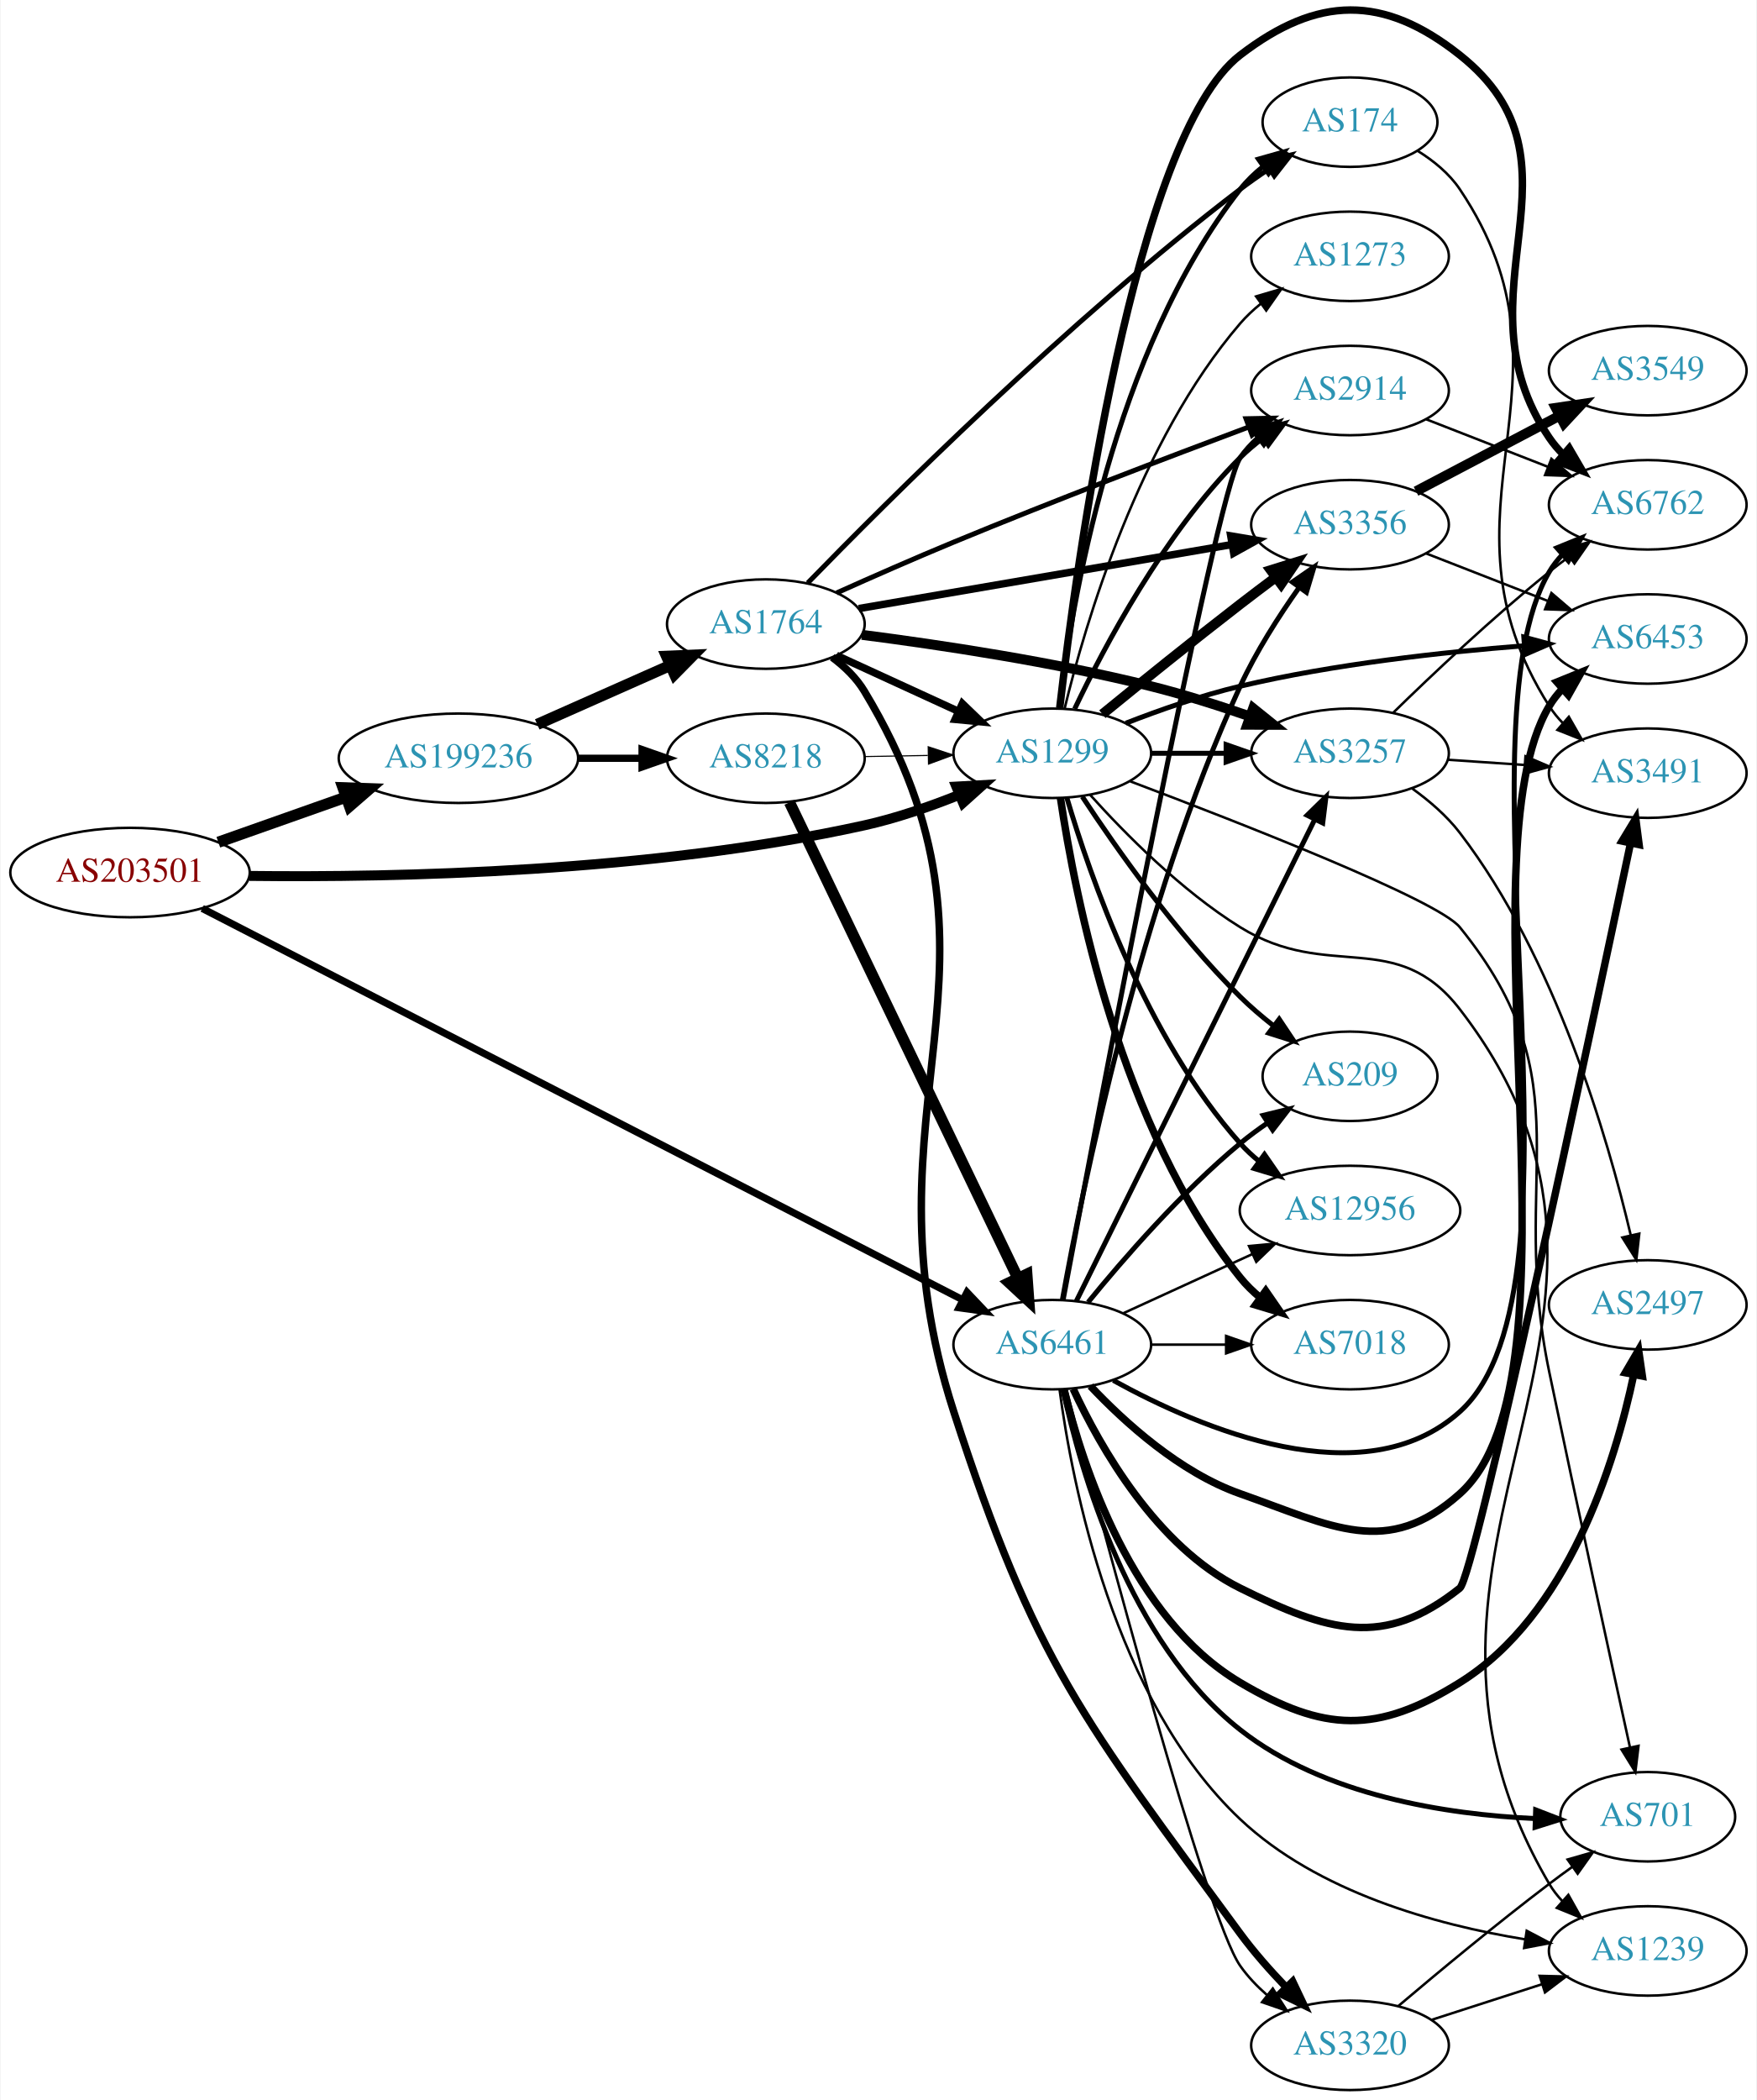
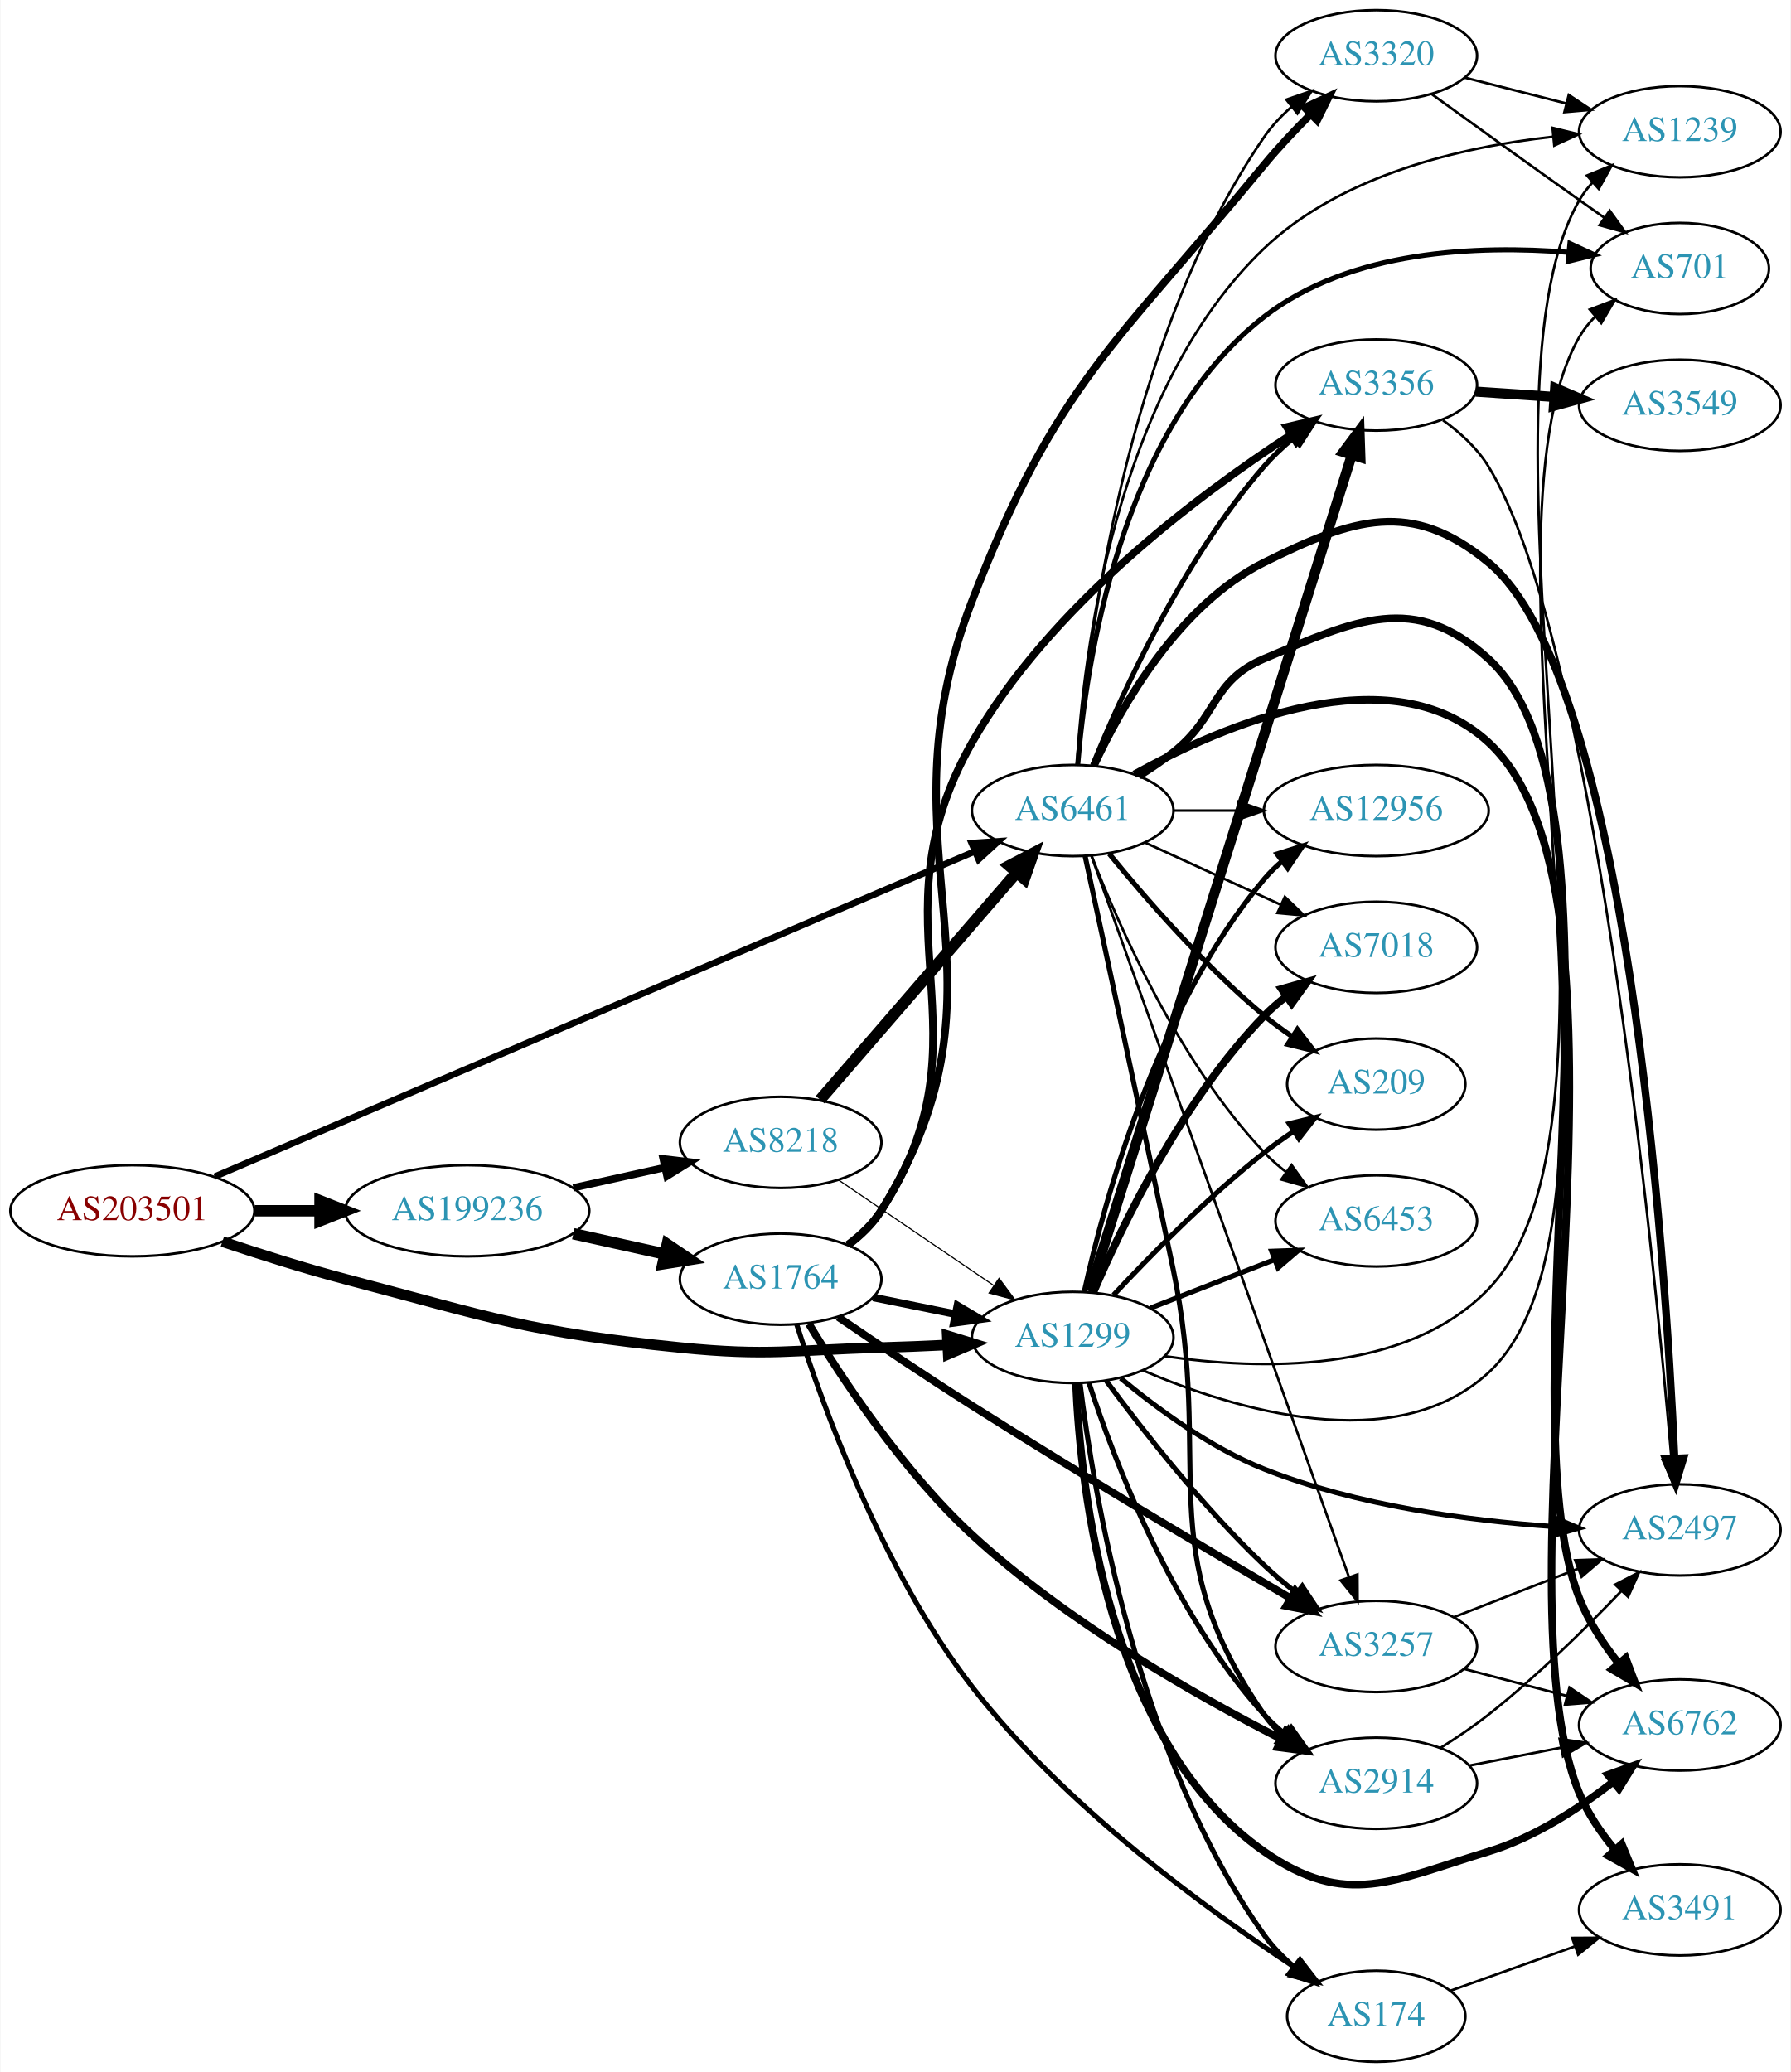
- <svg xmlns="http://www.w3.org/2000/svg" xmlns:xlink="http://www.w3.org/1999/xlink" width="707pt" height="845pt" viewBox="0.00 0.00 706.65 845.16">
-   <g id="graph0" class="graph" transform="scale(1 1) rotate(0) translate(4 841.165)">
-     <polygon fill="white" stroke="none" points="-4,4 -4,-841.165 702.654,-841.165 702.654,4 -4,4" />
+ <svg xmlns="http://www.w3.org/2000/svg" xmlns:xlink="http://www.w3.org/1999/xlink" width="707pt" height="818pt" viewBox="0.00 0.00 706.65 818.00">
+   <g id="graph0" class="graph" transform="scale(1 1) rotate(0) translate(4 814)">
+     <polygon fill="white" stroke="none" points="-4,4 -4,-814 702.654,-814 702.654,4 -4,4" />
    <g id="node1" class="node">
      <g id="a_node1">
        <a xlink:href="/asn/203501" xlink:title="AS203501 ~ Emarsys North America, Inc [AT]">
-           <ellipse fill="#ffffff" stroke="black" cx="48.096" cy="-490" rx="48.192" ry="18" />
-           <text text-anchor="middle" x="48.096" y="-486.3" font-family="Times,serif" font-size="14.00" fill="#880000">AS203501</text>
+           <ellipse fill="#ffffff" stroke="black" cx="48.096" cy="-336" rx="48.192" ry="18" />
+           <text text-anchor="middle" x="48.096" y="-332.3" font-family="Times,serif" font-size="14.00" fill="#880000">AS203501</text>
        </a>
      </g>
    </g>
    <g id="node2" class="node">
      <g id="a_node2">
        <a xlink:href="/asn/1299" xlink:title="AS1299 ~ Telia Carrier [EU]">
-           <ellipse fill="#ffffff" stroke="black" cx="419.322" cy="-538" rx="39.794" ry="18" />
-           <text text-anchor="middle" x="419.322" y="-534.3" font-family="Times,serif" font-size="14.00" fill="#2c94b3">AS1299</text>
+           <ellipse fill="#ffffff" stroke="black" cx="419.322" cy="-286" rx="39.794" ry="18" />
+           <text text-anchor="middle" x="419.322" y="-282.3" font-family="Times,serif" font-size="14.00" fill="#2c94b3">AS1299</text>
        </a>
      </g>
    </g>
    <g id="edge1" class="edge">
-       <path fill="none" stroke="black" stroke-width="4.018" d="M96.142,-488.645C154.814,-487.953 257.855,-490.036 343.676,-509 356.403,-511.812 369.819,-516.454 381.713,-521.208" />
-       <polygon fill="black" stroke="black" stroke-width="4.018" points="380.714,-524.6 391.298,-525.19 383.412,-518.107 380.714,-524.6" />
+       <path fill="none" stroke="black" stroke-width="4.179" d="M83.607,-323.822C98.446,-318.838 116.057,-313.254 132.191,-309 190.174,-293.711 204.722,-288.031 264.383,-282 299.446,-278.456 308.447,-281.057 343.676,-282 352.161,-282.227 361.183,-282.599 369.914,-283.028" />
+       <polygon fill="black" stroke="black" stroke-width="4.179" points="369.804,-286.683 379.98,-283.551 370.183,-279.38 369.804,-286.683" />
    </g>
    <g id="node3" class="node">
      <g id="a_node3">
        <a xlink:href="/asn/6461" xlink:title="AS6461 ~ Zayo Bandwidth [US]">
-           <ellipse fill="#ffffff" stroke="black" cx="419.322" cy="-300" rx="39.794" ry="18" />
-           <text text-anchor="middle" x="419.322" y="-296.3" font-family="Times,serif" font-size="14.00" fill="#2c94b3">AS6461</text>
+           <ellipse fill="#ffffff" stroke="black" cx="419.322" cy="-494" rx="39.794" ry="18" />
+           <text text-anchor="middle" x="419.322" y="-490.3" font-family="Times,serif" font-size="14.00" fill="#2c94b3">AS6461</text>
        </a>
      </g>
    </g>
    <g id="edge2" class="edge">
-       <path fill="none" stroke="black" stroke-width="2.893" d="M77.151,-475.563C143.507,-441.417 309.999,-355.742 383.041,-318.155" />
-       <polygon fill="black" stroke="black" stroke-width="2.893" points="385.007,-321.08 392.297,-313.392 381.804,-314.856 385.007,-321.08" />
+       <path fill="none" stroke="black" stroke-width="2.571" d="M80.576,-349.471C148.337,-378.468 307.767,-446.691 380.706,-477.903" />
+       <polygon fill="black" stroke="black" stroke-width="2.571" points="379.421,-481.16 389.991,-481.877 382.175,-474.725 379.421,-481.16" />
    </g>
    <g id="node4" class="node">
      <g id="a_node4">
        <a xlink:href="/asn/199236" xlink:title="AS199236 ~ Emarsys eMarketing Systems AG [AT]">
-           <ellipse fill="#ffffff" stroke="black" cx="180.287" cy="-536" rx="48.192" ry="18" />
-           <text text-anchor="middle" x="180.287" y="-532.3" font-family="Times,serif" font-size="14.00" fill="#2c94b3">AS199236</text>
+           <ellipse fill="#ffffff" stroke="black" cx="180.287" cy="-336" rx="48.192" ry="18" />
+           <text text-anchor="middle" x="180.287" y="-332.3" font-family="Times,serif" font-size="14.00" fill="#2c94b3">AS199236</text>
        </a>
      </g>
    </g>
    <g id="edge3" class="edge">
-       <path fill="none" stroke="black" stroke-width="4.5" d="M83.643,-502.206C99.386,-507.769 118.212,-514.421 134.982,-520.346" />
-       <polygon fill="black" stroke="black" stroke-width="4.5" points="133.838,-524.118 144.579,-523.737 136.462,-516.693 133.838,-524.118" />
+       <path fill="none" stroke="black" stroke-width="4.5" d="M96.466,-336C104.736,-336 113.42,-336 121.924,-336" />
+       <polygon fill="black" stroke="black" stroke-width="4.5" points="122.17,-339.938 132.17,-336 122.17,-332.063 122.17,-339.938" />
    </g>
    <g id="node5" class="node">
      <g id="a_node5">
-         <a xlink:href="/asn/6762" xlink:title="AS6762 ~ TELECOM ITALIA SPARKLE S.p.A. [IT]">
-           <ellipse fill="#ffffff" stroke="black" cx="659.007" cy="-638" rx="39.794" ry="18" />
-           <text text-anchor="middle" x="659.007" y="-634.3" font-family="Times,serif" font-size="14.00" fill="#2c94b3">AS6762</text>
+         <a xlink:href="/asn/6453" xlink:title="AS6453 ~ TATA COMMUNICATIONS (AMERICA) INC [US]">
+           <ellipse fill="#ffffff" stroke="black" cx="539.165" cy="-332" rx="39.794" ry="18" />
+           <text text-anchor="middle" x="539.165" y="-328.3" font-family="Times,serif" font-size="14.00" fill="#2c94b3">AS6453</text>
        </a>
      </g>
    </g>
    <g id="edge4" class="edge">
-       <path fill="none" stroke="black" stroke-width="3" d="M422.326,-556.347C428.977,-613.461 452.355,-786.229 494.969,-819 526.11,-842.949 552.582,-843.413 583.361,-819 638.43,-775.319 579.945,-723.198 619.361,-665 620.996,-662.586 622.925,-660.321 625.033,-658.21" />
-       <polygon fill="black" stroke="black" stroke-width="3" points="627.4,-660.791 632.73,-651.635 622.853,-655.469 627.4,-660.791" />
+       <path fill="none" stroke="black" stroke-width="2" d="M450.059,-297.608C464.853,-303.382 482.93,-310.439 498.852,-316.654" />
+       <polygon fill="black" stroke="black" stroke-width="2" points="497.85,-320.02 508.438,-320.396 500.395,-313.499 497.85,-320.02" />
    </g>
    <g id="node6" class="node">
      <g id="a_node6">
-         <a xlink:href="/asn/6453" xlink:title="AS6453 ~ TATA COMMUNICATIONS (AMERICA) INC [US]">
-           <ellipse fill="#ffffff" stroke="black" cx="659.007" cy="-584" rx="39.794" ry="18" />
-           <text text-anchor="middle" x="659.007" y="-580.3" font-family="Times,serif" font-size="14.00" fill="#2c94b3">AS6453</text>
+         <a xlink:href="/asn/3356" xlink:title="AS3356 ~ Level 3 Parent, LLC [US]">
+           <ellipse fill="#ffffff" stroke="black" cx="539.165" cy="-662" rx="39.794" ry="18" />
+           <text text-anchor="middle" x="539.165" y="-658.3" font-family="Times,serif" font-size="14.00" fill="#2c94b3">AS3356</text>
        </a>
      </g>
    </g>
    <g id="edge5" class="edge">
-       <path fill="none" stroke="black" stroke-width="2" d="M448.919,-550.102C462.624,-555.444 479.409,-561.332 494.969,-565 532.761,-573.91 576.51,-578.718 609.169,-581.266" />
-       <polygon fill="black" stroke="black" stroke-width="2" points="609.131,-584.773 619.361,-582.016 609.645,-577.792 609.131,-584.773" />
+       <path fill="none" stroke="black" stroke-width="4" d="M426.006,-304.135C445.024,-364.816 506.522,-561.038 529.446,-634.179" />
+       <polygon fill="black" stroke="black" stroke-width="4" points="526.208,-635.551 532.538,-644.047 532.887,-633.458 526.208,-635.551" />
    </g>
    <g id="node7" class="node">
      <g id="a_node7">
-         <a xlink:href="/asn/3356" xlink:title="AS3356 ~ Level 3 Parent, LLC [US]">
-           <ellipse fill="#ffffff" stroke="black" cx="539.165" cy="-630" rx="39.794" ry="18" />
-           <text text-anchor="middle" x="539.165" y="-626.3" font-family="Times,serif" font-size="14.00" fill="#2c94b3">AS3356</text>
+         <a xlink:href="/asn/2914" xlink:title="AS2914 ~ NTT America, Inc. [US]">
+           <ellipse fill="#ffffff" stroke="black" cx="539.165" cy="-110" rx="39.794" ry="18" />
+           <text text-anchor="middle" x="539.165" y="-106.3" font-family="Times,serif" font-size="14.00" fill="#2c94b3">AS2914</text>
        </a>
      </g>
    </g>
    <g id="edge6" class="edge">
-       <path fill="none" stroke="black" stroke-width="4" d="M439.489,-553.75C454.47,-565.977 475.883,-583.269 494.969,-598 499.494,-601.493 504.327,-605.146 509.061,-608.683" />
-       <polygon fill="black" stroke="black" stroke-width="4" points="507.271,-611.714 517.387,-614.864 511.444,-606.093 507.271,-611.714" />
+       <path fill="none" stroke="black" stroke-width="2" d="M425.732,-268.083C435.509,-238.075 458.555,-177.016 494.969,-137 497.499,-134.22 500.379,-131.619 503.424,-129.214" />
+       <polygon fill="black" stroke="black" stroke-width="2" points="505.606,-131.957 511.739,-123.318 501.557,-126.247 505.606,-131.957" />
    </g>
    <g id="node8" class="node">
      <g id="a_node8">
-         <a xlink:href="/asn/3257" xlink:title="AS3257 ~ GTT [DE]">
-           <ellipse fill="#ffffff" stroke="black" cx="539.165" cy="-538" rx="39.794" ry="18" />
-           <text text-anchor="middle" x="539.165" y="-534.3" font-family="Times,serif" font-size="14.00" fill="#2c94b3">AS3257</text>
+         <a xlink:href="/asn/174" xlink:title="AS174 ~ Cogent Communications [US]">
+           <ellipse fill="#ffffff" stroke="black" cx="539.165" cy="-18" rx="35.194" ry="18" />
+           <text text-anchor="middle" x="539.165" y="-14.3" font-family="Times,serif" font-size="14.00" fill="#2c94b3">AS174</text>
        </a>
      </g>
    </g>
    <g id="edge7" class="edge">
-       <path fill="none" stroke="black" stroke-width="2" d="M459.235,-538C468.788,-538 479.138,-538 489.101,-538" />
-       <polygon fill="black" stroke="black" stroke-width="2" points="489.293,-541.5 499.293,-538 489.293,-534.5 489.293,-541.5" />
+       <path fill="none" stroke="black" stroke-width="2" d="M422.231,-267.737C427.394,-225.699 444.798,-120.311 494.969,-50 498.221,-45.442 502.322,-41.262 506.695,-37.535" />
+       <polygon fill="black" stroke="black" stroke-width="2" points="508.958,-40.209 514.735,-31.328 504.68,-34.668 508.958,-40.209" />
    </g>
    <g id="node9" class="node">
      <g id="a_node9">
-         <a xlink:href="/asn/174" xlink:title="AS174 ~ Cogent Communications [US]">
-           <ellipse fill="#ffffff" stroke="black" cx="539.165" cy="-792" rx="35.194" ry="18" />
-           <text text-anchor="middle" x="539.165" y="-788.3" font-family="Times,serif" font-size="14.00" fill="#2c94b3">AS174</text>
+         <a xlink:href="/asn/1239" xlink:title="AS1239 ~ Sprint [US]">
+           <ellipse fill="#ffffff" stroke="black" cx="659.007" cy="-762" rx="39.794" ry="18" />
+           <text text-anchor="middle" x="659.007" y="-758.3" font-family="Times,serif" font-size="14.00" fill="#2c94b3">AS1239</text>
        </a>
      </g>
    </g>
    <g id="edge8" class="edge">
-       <path fill="none" stroke="black" stroke-width="2" d="M422.09,-556.152C426.927,-597.374 443.647,-699.541 494.969,-765 497.609,-768.367 500.793,-771.425 504.222,-774.172" />
-       <polygon fill="black" stroke="black" stroke-width="2" points="502.333,-777.122 512.526,-780.012 506.36,-771.396 502.333,-777.122" />
+       <path fill="none" stroke="black" d="M455.763,-278.588C493.087,-273.068 550.856,-271.421 583.361,-305 650.055,-373.897 571.528,-651.893 619.361,-735 620.816,-737.527 622.614,-739.874 624.632,-742.041" />
+       <polygon fill="black" stroke="black" points="622.357,-744.702 632.159,-748.722 627.003,-739.466 622.357,-744.702" />
    </g>
    <g id="node10" class="node">
      <g id="a_node10">
-         <a xlink:href="/asn/12956" xlink:title="AS12956 ~ TELXIUS [ES]">
-           <ellipse fill="#ffffff" stroke="black" cx="539.165" cy="-354" rx="44.393" ry="18" />
-           <text text-anchor="middle" x="539.165" y="-350.3" font-family="Times,serif" font-size="14.00" fill="#2c94b3">AS12956</text>
+         <a xlink:href="/asn/3257" xlink:title="AS3257 ~ GTT [DE]">
+           <ellipse fill="#ffffff" stroke="black" cx="539.165" cy="-164" rx="39.794" ry="18" />
+           <text text-anchor="middle" x="539.165" y="-160.3" font-family="Times,serif" font-size="14.00" fill="#2c94b3">AS3257</text>
        </a>
      </g>
    </g>
    <g id="edge9" class="edge">
-       <path fill="none" stroke="black" stroke-width="2" d="M425.186,-520.117C434.416,-488.864 457.015,-423.583 494.969,-381 497.275,-378.413 499.887,-375.985 502.658,-373.729" />
-       <polygon fill="black" stroke="black" stroke-width="2" points="504.735,-376.545 510.762,-367.832 500.617,-370.885 504.735,-376.545" />
+       <path fill="none" stroke="black" stroke-width="2" d="M432.692,-268.697C446.666,-249.758 470.644,-219.026 494.969,-196 498.851,-192.325 503.159,-188.692 507.507,-185.267" />
+       <polygon fill="black" stroke="black" stroke-width="2" points="509.955,-187.804 515.818,-178.98 505.731,-182.222 509.955,-187.804" />
    </g>
    <g id="node11" class="node">
      <g id="a_node11">
-         <a xlink:href="/asn/1239" xlink:title="AS1239 ~ Sprint [US]">
-           <ellipse fill="#ffffff" stroke="black" cx="659.007" cy="-56" rx="39.794" ry="18" />
-           <text text-anchor="middle" x="659.007" y="-52.3" font-family="Times,serif" font-size="14.00" fill="#2c94b3">AS1239</text>
+         <a xlink:href="/asn/6762" xlink:title="AS6762 ~ TELECOM ITALIA SPARKLE S.p.A. [IT]">
+           <ellipse fill="#ffffff" stroke="black" cx="659.007" cy="-133" rx="39.794" ry="18" />
+           <text text-anchor="middle" x="659.007" y="-129.3" font-family="Times,serif" font-size="14.00" fill="#2c94b3">AS6762</text>
        </a>
      </g>
    </g>
    <g id="edge10" class="edge">
-       <path fill="none" stroke="black" d="M434.545,-521.289C448.561,-505.701 471.267,-482.705 494.969,-468 530.602,-445.893 557.727,-468.186 583.361,-435 679.494,-310.544 539.664,-218.57 619.361,-83 620.839,-80.486 622.654,-78.15 624.683,-75.989" />
-       <polygon fill="black" stroke="black" points="627.054,-78.564 632.232,-69.321 622.42,-73.317 627.054,-78.564" />
+       <path fill="none" stroke="black" stroke-width="3" d="M420.607,-267.897C422.355,-226.701 433.071,-126.189 494.969,-83 527.187,-60.52 545.774,-71.575 583.361,-83 601.405,-88.485 619.055,-99.942 632.659,-110.506" />
+       <polygon fill="black" stroke="black" stroke-width="3" points="630.598,-113.34 640.574,-116.907 635,-107.897 630.598,-113.34" />
    </g>
    <g id="node12" class="node">
      <g id="a_node12">
        <a xlink:href="/asn/7018" xlink:title="AS7018 ~ AT&amp;T Services, Inc. [US]">
-           <ellipse fill="#ffffff" stroke="black" cx="539.165" cy="-300" rx="39.794" ry="18" />
-           <text text-anchor="middle" x="539.165" y="-296.3" font-family="Times,serif" font-size="14.00" fill="#2c94b3">AS7018</text>
+           <ellipse fill="#ffffff" stroke="black" cx="539.165" cy="-440" rx="39.794" ry="18" />
+           <text text-anchor="middle" x="539.165" y="-436.3" font-family="Times,serif" font-size="14.00" fill="#2c94b3">AS7018</text>
        </a>
      </g>
    </g>
    <g id="edge11" class="edge">
-       <path fill="none" stroke="black" stroke-width="3" d="M422.624,-519.953C428.408,-480.886 446.704,-387.164 494.969,-327 497.321,-324.068 500.082,-321.366 503.053,-318.897" />
-       <polygon fill="black" stroke="black" stroke-width="3" points="505.245,-321.631 511.265,-312.912 501.122,-315.973 505.245,-321.631" />
+       <path fill="none" stroke="black" stroke-width="3" d="M427.476,-303.772C438.737,-330.075 462.685,-379.824 494.969,-413 497.59,-415.694 500.532,-418.237 503.615,-420.606" />
+       <polygon fill="black" stroke="black" stroke-width="3" points="501.782,-423.595 511.984,-426.452 505.79,-417.856 501.782,-423.595" />
    </g>
    <g id="node13" class="node">
      <g id="a_node13">
-         <a xlink:href="/asn/2914" xlink:title="AS2914 ~ NTT America, Inc. [US]">
-           <ellipse fill="#ffffff" stroke="black" cx="539.165" cy="-684" rx="39.794" ry="18" />
-           <text text-anchor="middle" x="539.165" y="-680.3" font-family="Times,serif" font-size="14.00" fill="#2c94b3">AS2914</text>
+         <a xlink:href="/asn/209" xlink:title="AS209 ~ CenturyLink Communications, LLC [US]">
+           <ellipse fill="#ffffff" stroke="black" cx="539.165" cy="-386" rx="35.194" ry="18" />
+           <text text-anchor="middle" x="539.165" y="-382.3" font-family="Times,serif" font-size="14.00" fill="#2c94b3">AS209</text>
        </a>
      </g>
    </g>
    <g id="edge12" class="edge">
-       <path fill="none" stroke="black" stroke-width="2" d="M428.333,-555.868C440.16,-580.778 464.248,-626.329 494.969,-657 497.775,-659.802 500.924,-662.451 504.209,-664.914" />
-       <polygon fill="black" stroke="black" stroke-width="2" points="502.314,-667.859 512.538,-670.637 506.278,-662.089 502.314,-667.859" />
+       <path fill="none" stroke="black" stroke-width="2" d="M435.42,-302.712C449.885,-318.235 472.742,-341.519 494.969,-359 498.586,-361.845 502.517,-364.648 506.485,-367.31" />
+       <polygon fill="black" stroke="black" stroke-width="2" points="504.821,-370.401 515.123,-372.872 508.61,-364.515 504.821,-370.401" />
    </g>
    <g id="node14" class="node">
      <g id="a_node14">
-         <a xlink:href="/asn/209" xlink:title="AS209 ~ CenturyLink Communications, LLC [US]">
-           <ellipse fill="#ffffff" stroke="black" cx="539.165" cy="-408" rx="35.194" ry="18" />
-           <text text-anchor="middle" x="539.165" y="-404.3" font-family="Times,serif" font-size="14.00" fill="#2c94b3">AS209</text>
+         <a xlink:href="/asn/2497" xlink:title="AS2497 ~ Internet Initiative Japan Inc. [JP]">
+           <ellipse fill="#ffffff" stroke="black" cx="659.007" cy="-210" rx="39.794" ry="18" />
+           <text text-anchor="middle" x="659.007" y="-206.3" font-family="Times,serif" font-size="14.00" fill="#2c94b3">AS2497</text>
        </a>
      </g>
    </g>
    <g id="edge13" class="edge">
-       <path fill="none" stroke="black" stroke-width="2" d="M431.412,-520.534C444.95,-499.964 469.241,-465.387 494.969,-440 499.038,-435.985 503.633,-432.059 508.268,-428.41" />
-       <polygon fill="black" stroke="black" stroke-width="2" points="510.664,-430.988 516.553,-422.181 506.457,-425.393 510.664,-430.988" />
+       <path fill="none" stroke="black" stroke-width="2" d="M438.246,-269.908C452.558,-257.999 473.678,-242.437 494.969,-234 531.45,-219.543 575.64,-213.688 608.806,-211.368" />
+       <polygon fill="black" stroke="black" stroke-width="2" points="609.397,-214.838 619.164,-210.732 608.968,-207.851 609.397,-214.838" />
    </g>
    <g id="node15" class="node">
      <g id="a_node15">
-         <a xlink:href="/asn/1273" xlink:title="AS1273 ~ Vodafone Group PLC [EU]">
-           <ellipse fill="#ffffff" stroke="black" cx="539.165" cy="-738" rx="39.794" ry="18" />
-           <text text-anchor="middle" x="539.165" y="-734.3" font-family="Times,serif" font-size="14.00" fill="#2c94b3">AS1273</text>
+         <a xlink:href="/asn/12956" xlink:title="AS12956 ~ TELXIUS [ES]">
+           <ellipse fill="#ffffff" stroke="black" cx="539.165" cy="-494" rx="44.393" ry="18" />
+           <text text-anchor="middle" x="539.165" y="-490.3" font-family="Times,serif" font-size="14.00" fill="#2c94b3">AS12956</text>
        </a>
      </g>
    </g>
    <g id="edge14" class="edge">
-       <path fill="none" stroke="black" d="M424.312,-556.099C432.517,-589.868 454.042,-663.36 494.969,-711 497.418,-713.851 500.245,-716.5 503.256,-718.934" />
-       <polygon fill="black" stroke="black" points="501.361,-721.882 511.525,-724.872 505.443,-716.196 501.361,-721.882" />
+       <path fill="none" stroke="black" stroke-width="2" d="M423.906,-304.115C431.591,-339.061 452.514,-416.765 494.969,-467 497.081,-469.499 499.485,-471.84 502.052,-474.016" />
+       <polygon fill="black" stroke="black" stroke-width="2" points="500.01,-476.859 510.116,-480.043 504.201,-471.253 500.01,-476.859" />
    </g>
    <g id="node16" class="node">
      <g id="a_node16">
        <a xlink:href="/asn/701" xlink:title="AS701 ~ UUNET [US]">
-           <ellipse fill="#ffffff" stroke="black" cx="659.007" cy="-110" rx="35.194" ry="18" />
-           <text text-anchor="middle" x="659.007" y="-106.3" font-family="Times,serif" font-size="14.00" fill="#2c94b3">AS701</text>
+           <ellipse fill="#ffffff" stroke="black" cx="659.007" cy="-708" rx="35.194" ry="18" />
+           <text text-anchor="middle" x="659.007" y="-704.3" font-family="Times,serif" font-size="14.00" fill="#2c94b3">AS701</text>
        </a>
      </g>
    </g>
    <g id="edge15" class="edge">
-       <path fill="none" stroke="black" d="M450.733,-526.701C495.416,-509.841 574.503,-478.912 583.361,-468 634.504,-404.996 602.798,-368.44 619.361,-289 630.505,-235.551 644.089,-173.259 651.825,-138.042" />
-       <polygon fill="black" stroke="black" points="655.299,-138.54 654.028,-128.021 648.462,-137.036 655.299,-138.54" />
+       <path fill="none" stroke="black" d="M447.028,-272.99C482.894,-257.621 546.383,-238.134 583.361,-272 650.647,-333.623 573.678,-602.02 619.361,-681 621.041,-683.905 623.174,-686.572 625.573,-689.002" />
+       <polygon fill="black" stroke="black" points="623.474,-691.812 633.373,-695.588 627.99,-686.463 623.474,-691.812" />
+     </g>
+     <g id="edge28" class="edge">
+       <path fill="none" stroke="black" d="M426.845,-476.006C437.596,-448.272 461.253,-394.571 494.969,-359 497.554,-356.272 500.472,-353.706 503.54,-351.323" />
+       <polygon fill="black" stroke="black" points="505.719,-354.07 511.889,-345.457 501.694,-348.342 505.719,-354.07" />
+     </g>
+     <g id="edge23" class="edge">
+       <path fill="none" stroke="black" stroke-width="2" d="M427.164,-511.811C438.34,-539.326 462.558,-592.866 494.969,-630 498.409,-633.942 502.415,-637.692 506.572,-641.145" />
+       <polygon fill="black" stroke="black" stroke-width="2" points="504.596,-644.041 514.647,-647.392 508.879,-638.505 504.596,-644.041" />
+     </g>
+     <g id="edge25" class="edge">
+       <path fill="none" stroke="black" stroke-width="2" d="M424.213,-476.028C431.24,-443.516 446.478,-372.759 458.969,-313 475.305,-234.847 449.429,-202.581 494.969,-137 496.936,-134.167 499.306,-131.571 501.912,-129.204" />
+       <polygon fill="black" stroke="black" stroke-width="2" points="504.464,-131.657 510.262,-122.79 500.199,-126.106 504.464,-131.657" />
+     </g>
+     <g id="edge26" class="edge">
+       <path fill="none" stroke="black" d="M420.962,-512.22C423.453,-554.41 435.62,-659.512 494.969,-716 525.507,-745.066 572.966,-756.004 608.821,-760.002" />
+       <polygon fill="black" stroke="black" points="608.782,-763.515 619.073,-760.994 609.456,-756.547 608.782,-763.515" />
+     </g>
+     <g id="edge22" class="edge">
+       <path fill="none" stroke="black" d="M426.658,-476.258C446.08,-421.869 504.887,-257.189 528.348,-191.492" />
+       <polygon fill="black" stroke="black" points="531.731,-192.425 531.798,-181.83 525.139,-190.07 531.731,-192.425" />
+     </g>
+     <g id="edge19" class="edge">
+       <path fill="none" stroke="black" stroke-width="3" d="M445.493,-507.673C450.12,-510.547 454.801,-513.711 458.969,-517 476.982,-531.211 473.832,-545.075 494.969,-554 531.16,-569.282 554.271,-580.403 583.361,-554 644.695,-498.329 588.839,-260.003 619.361,-183 622.983,-173.862 628.803,-164.996 634.84,-157.331" />
+       <polygon fill="black" stroke="black" stroke-width="3" points="637.638,-159.441 641.381,-149.529 632.274,-154.943 637.638,-159.441" />
    </g>
    <g id="edge27" class="edge">
-       <path fill="none" stroke="black" stroke-width="2" d="M443.871,-285.625C478.87,-266.307 544.638,-238.183 583.361,-273 639.53,-323.504 580.944,-545.963 619.361,-611 620.844,-613.511 622.663,-615.845 624.695,-618.004" />
-       <polygon fill="black" stroke="black" stroke-width="2" points="622.435,-620.678 632.249,-624.669 627.066,-615.429 622.435,-620.678" />
-     </g>
-     <g id="edge22" class="edge">
-       <path fill="none" stroke="black" stroke-width="3" d="M434.66,-283.348C448.423,-268.749 470.66,-248.559 494.969,-240 532.025,-226.954 554.057,-213.835 583.361,-240 636.246,-287.219 583.091,-496.083 619.361,-557 620.853,-559.505 622.678,-561.836 624.714,-563.993" />
-       <polygon fill="black" stroke="black" stroke-width="3" points="622.459,-566.67 632.277,-570.653 627.085,-561.417 622.459,-566.67" />
+       <path fill="none" stroke="black" d="M447.951,-481.339C463.908,-474.027 484.179,-464.739 501.461,-456.819" />
+       <polygon fill="black" stroke="black" points="503.076,-459.929 510.709,-452.581 500.16,-453.565 503.076,-459.929" />
+     </g>
+     <g id="edge24" class="edge">
+       <path fill="none" stroke="black" stroke-width="2" d="M433.741,-476.935C447.856,-459.625 471.271,-432.655 494.969,-413 498.432,-410.128 502.225,-407.331 506.079,-404.692" />
+       <polygon fill="black" stroke="black" stroke-width="2" points="508.04,-407.592 514.512,-399.203 504.222,-401.725 508.04,-407.592" />
+     </g>
+     <g id="edge18" class="edge">
+       <path fill="none" stroke="black" stroke-width="3" d="M427.753,-511.834C438.605,-535.237 461.239,-575.292 494.969,-592 530.172,-609.438 553.035,-616.974 583.361,-592 638.038,-546.973 653.223,-319.521 656.929,-238.616" />
+       <polygon fill="black" stroke="black" stroke-width="3" points="660.444,-238.349 657.379,-228.207 653.451,-238.047 660.444,-238.349" />
+     </g>
+     <g id="edge29" class="edge">
+       <path fill="none" stroke="black" d="M459.235,-494C467.338,-494 476.013,-494 484.539,-494" />
+       <polygon fill="black" stroke="black" points="484.817,-497.5 494.817,-494 484.817,-490.5 484.817,-497.5" />
    </g>
    <g id="edge21" class="edge">
-       <path fill="none" stroke="black" stroke-width="2" d="M423.389,-318.034C431.263,-361.859 454.472,-476.827 494.969,-565 501.323,-578.835 510.421,-593.046 518.629,-604.639" />
-       <polygon fill="black" stroke="black" stroke-width="2" points="515.959,-606.918 524.673,-612.944 521.619,-602.799 515.959,-606.918" />
-     </g>
-     <g id="edge18" class="edge">
-       <path fill="none" stroke="black" stroke-width="2" d="M428.988,-317.501C449.418,-358.763 500.705,-462.345 525.004,-511.42" />
-       <polygon fill="black" stroke="black" stroke-width="2" points="521.913,-513.065 529.487,-520.474 528.186,-509.959 521.913,-513.065" />
-     </g>
-     <g id="edge30" class="edge">
-       <path fill="none" stroke="black" d="M447.951,-312.661C463.449,-319.762 483.016,-328.728 499.962,-336.494" />
-       <polygon fill="black" stroke="black" points="498.516,-339.681 509.065,-340.665 501.432,-333.317 498.516,-339.681" />
-     </g>
-     <g id="edge29" class="edge">
-       <path fill="none" stroke="black" d="M422.26,-281.91C427.249,-244.29 443.951,-157.128 494.969,-109 526.103,-79.629 573.705,-66.532 609.45,-60.693" />
-       <polygon fill="black" stroke="black" points="610.288,-64.106 619.661,-59.167 609.254,-57.183 610.288,-64.106" />
-     </g>
-     <g id="edge28" class="edge">
-       <path fill="none" stroke="black" d="M459.235,-300C468.788,-300 479.138,-300 489.101,-300" />
-       <polygon fill="black" stroke="black" points="489.293,-303.5 499.293,-300 489.293,-296.5 489.293,-303.5" />
-     </g>
-     <g id="edge23" class="edge">
-       <path fill="none" stroke="black" stroke-width="2" d="M423.745,-318.347C437.038,-389.33 485.006,-642.719 494.969,-657 496.942,-659.829 499.317,-662.422 501.925,-664.786" />
-       <polygon fill="black" stroke="black" stroke-width="2" points="500.216,-667.887 510.28,-671.198 504.477,-662.333 500.216,-667.887" />
-     </g>
-     <g id="edge20" class="edge">
-       <path fill="none" stroke="black" stroke-width="2" d="M433.741,-317.065C447.856,-334.375 471.271,-361.345 494.969,-381 498.432,-383.872 502.225,-386.669 506.079,-389.308" />
-       <polygon fill="black" stroke="black" stroke-width="2" points="504.222,-392.275 514.512,-394.797 508.04,-386.408 504.222,-392.275" />
-     </g>
-     <g id="edge19" class="edge">
-       <path fill="none" stroke="black" stroke-width="2" d="M423.645,-281.92C430.651,-249.197 450.138,-180.279 494.969,-145 528.721,-118.44 578.107,-110.909 613.673,-109.272" />
-       <polygon fill="black" stroke="black" stroke-width="2" points="613.89,-112.767 623.773,-108.947 613.665,-105.771 613.89,-112.767" />
+       <path fill="none" stroke="black" stroke-width="2" d="M421.305,-512.114C424.497,-551.458 438.008,-644.737 494.969,-689 528.863,-715.339 579.317,-717.26 615.109,-714.38" />
+       <polygon fill="black" stroke="black" stroke-width="2" points="615.63,-717.846 625.249,-713.405 614.96,-710.878 615.63,-717.846" />
    </g>
    <g id="node18" class="node">
      <g id="a_node18">
        <a xlink:href="/asn/3491" xlink:title="AS3491 ~ PCCW Global, Inc. [US]">
-           <ellipse fill="#ffffff" stroke="black" cx="659.007" cy="-530" rx="39.794" ry="18" />
-           <text text-anchor="middle" x="659.007" y="-526.3" font-family="Times,serif" font-size="14.00" fill="#2c94b3">AS3491</text>
-         </a>
-       </g>
-     </g>
-     <g id="edge24" class="edge">
-       <path fill="none" stroke="black" stroke-width="3" d="M427.753,-282.166C438.605,-258.763 461.239,-218.708 494.969,-202 530.172,-184.562 552.654,-177.496 583.361,-202 589.328,-206.762 635.375,-422.7 652.025,-501.557" />
-       <polygon fill="black" stroke="black" stroke-width="3" points="648.684,-502.675 654.172,-511.738 655.533,-501.231 648.684,-502.675" />
+           <ellipse fill="#ffffff" stroke="black" cx="659.007" cy="-60" rx="39.794" ry="18" />
+           <text text-anchor="middle" x="659.007" y="-56.3" font-family="Times,serif" font-size="14.00" fill="#2c94b3">AS3491</text>
+         </a>
+       </g>
+     </g>
+     <g id="edge20" class="edge">
+       <path fill="none" stroke="black" stroke-width="3" d="M443.668,-508.31C478.707,-527.756 544.875,-556.292 583.361,-521 651.587,-458.436 583.942,-191.524 619.361,-106 622.616,-98.14 627.72,-90.619 633.164,-84.019" />
+       <polygon fill="black" stroke="black" stroke-width="3" points="636.094,-85.992 640.129,-76.195 630.865,-81.338 636.094,-85.992" />
    </g>
    <g id="node19" class="node">
      <g id="a_node19">
-         <a xlink:href="/asn/2497" xlink:title="AS2497 ~ Internet Initiative Japan Inc. [JP]">
-           <ellipse fill="#ffffff" stroke="black" cx="659.007" cy="-316" rx="39.794" ry="18" />
-           <text text-anchor="middle" x="659.007" y="-312.3" font-family="Times,serif" font-size="14.00" fill="#2c94b3">AS2497</text>
-         </a>
-       </g>
-     </g>
-     <g id="edge25" class="edge">
-       <path fill="none" stroke="black" stroke-width="3" d="M424.101,-281.77C431.562,-251.047 451.393,-189.79 494.969,-164 528.777,-143.991 550.017,-143.227 583.361,-164 626.967,-191.166 645.823,-252.071 653.4,-287.995" />
-       <polygon fill="black" stroke="black" stroke-width="3" points="649.972,-288.704 655.327,-297.846 656.842,-287.36 649.972,-288.704" />
+         <a xlink:href="/asn/3320" xlink:title="AS3320 ~ DTAG [DE]">
+           <ellipse fill="#ffffff" stroke="black" cx="539.165" cy="-792" rx="39.794" ry="18" />
+           <text text-anchor="middle" x="539.165" y="-788.3" font-family="Times,serif" font-size="14.00" fill="#2c94b3">AS3320</text>
+         </a>
+       </g>
+     </g>
+     <g id="edge30" class="edge">
+       <path fill="none" stroke="black" d="M421.412,-512.158C424.941,-557.763 439.31,-679.234 494.969,-760 497.938,-764.308 501.678,-768.264 505.709,-771.816" />
+       <polygon fill="black" stroke="black" points="503.68,-774.673 513.694,-778.133 508.023,-769.183 503.68,-774.673" />
    </g>
    <g id="node20" class="node">
      <g id="a_node20">
-         <a xlink:href="/asn/3320" xlink:title="AS3320 ~ DTAG [DE]">
-           <ellipse fill="#ffffff" stroke="black" cx="539.165" cy="-18" rx="39.794" ry="18" />
-           <text text-anchor="middle" x="539.165" y="-14.3" font-family="Times,serif" font-size="14.00" fill="#2c94b3">AS3320</text>
-         </a>
-       </g>
-     </g>
-     <g id="edge26" class="edge">
-       <path fill="none" stroke="black" d="M424.958,-282.125C439.038,-228.204 481.183,-69.654 494.969,-50 497.973,-45.716 501.734,-41.774 505.775,-38.23" />
-       <polygon fill="black" stroke="black" points="508.088,-40.862 513.766,-31.917 503.749,-35.369 508.088,-40.862" />
+         <a xlink:href="/asn/1764" xlink:title="AS1764 ~ NEXTLAYER-AS [AT]">
+           <ellipse fill="#ffffff" stroke="black" cx="304.029" cy="-309" rx="39.794" ry="18" />
+           <text text-anchor="middle" x="304.029" y="-305.3" font-family="Times,serif" font-size="14.00" fill="#2c94b3">AS1764</text>
+         </a>
+       </g>
+     </g>
+     <g id="edge31" class="edge">
+       <path fill="none" stroke="black" stroke-width="4.5" d="M222.164,-326.934C233.704,-324.375 246.323,-321.576 258.088,-318.967" />
+       <polygon fill="black" stroke="black" stroke-width="4.5" points="259.248,-322.743 268.158,-316.734 257.543,-315.055 259.248,-322.743" />
    </g>
    <g id="node21" class="node">
      <g id="a_node21">
        <a xlink:href="/asn/8218" xlink:title="AS8218 ~ legacy Neotelecoms [FR]">
-           <ellipse fill="#ffffff" stroke="black" cx="304.029" cy="-536" rx="39.794" ry="18" />
-           <text text-anchor="middle" x="304.029" y="-532.3" font-family="Times,serif" font-size="14.00" fill="#2c94b3">AS8218</text>
-         </a>
-       </g>
-     </g>
-     <g id="edge31" class="edge">
-       <path fill="none" stroke="black" stroke-width="2.912" d="M228.705,-536C237.058,-536 245.768,-536 254.161,-536" />
-       <polygon fill="black" stroke="black" stroke-width="2.912" points="254.196,-539.5 264.196,-536 254.196,-532.5 254.196,-539.5" />
-     </g>
-     <g id="node22" class="node">
-       <g id="a_node22">
-         <a xlink:href="/asn/1764" xlink:title="AS1764 ~ NEXTLAYER-AS [AT]">
-           <ellipse fill="#ffffff" stroke="black" cx="304.029" cy="-590" rx="39.794" ry="18" />
-           <text text-anchor="middle" x="304.029" y="-586.3" font-family="Times,serif" font-size="14.00" fill="#2c94b3">AS1764</text>
+           <ellipse fill="#ffffff" stroke="black" cx="304.029" cy="-363" rx="39.794" ry="18" />
+           <text text-anchor="middle" x="304.029" y="-359.3" font-family="Times,serif" font-size="14.00" fill="#2c94b3">AS8218</text>
        </a>
      </g>
    </g>
    <g id="edge32" class="edge">
-       <path fill="none" stroke="black" stroke-width="4.5" d="M212.008,-549.626C228.293,-556.85 248.429,-565.781 265.619,-573.406" />
-       <polygon fill="black" stroke="black" stroke-width="4.5" points="264.084,-577.033 274.822,-577.488 267.277,-569.834 264.084,-577.033" />
+       <path fill="none" stroke="black" stroke-width="2.912" d="M222.164,-345.066C233.704,-347.625 246.323,-350.424 258.088,-353.033" />
+       <polygon fill="black" stroke="black" stroke-width="2.912" points="257.638,-356.518 268.158,-355.266 259.153,-349.684 257.638,-356.518" />
    </g>
    <g id="edge17" class="edge">
-       <path fill="none" stroke="black" d="M569.902,-618.392C584.695,-612.618 602.773,-605.561 618.694,-599.346" />
-       <polygon fill="black" stroke="black" points="620.238,-602.501 628.28,-595.604 617.692,-595.98 620.238,-602.501" />
+       <path fill="none" stroke="black" d="M565.519,-648.092C572.286,-643.216 578.938,-637.141 583.361,-630 624.507,-563.568 648.541,-321.268 655.715,-238.183" />
+       <polygon fill="black" stroke="black" points="659.222,-238.245 656.58,-227.985 652.247,-237.654 659.222,-238.245" />
    </g>
    <g id="node17" class="node">
      <g id="a_node17">
        <a xlink:href="/asn/3549" xlink:title="AS3549 ~ Level 3 Parent, LLC [US]">
-           <ellipse fill="#ffffff" stroke="black" cx="659.007" cy="-692" rx="39.794" ry="18" />
-           <text text-anchor="middle" x="659.007" y="-688.3" font-family="Times,serif" font-size="14.00" fill="#2c94b3">AS3549</text>
+           <ellipse fill="#ffffff" stroke="black" cx="659.007" cy="-654" rx="39.794" ry="18" />
+           <text text-anchor="middle" x="659.007" y="-650.3" font-family="Times,serif" font-size="14.00" fill="#2c94b3">AS3549</text>
        </a>
      </g>
    </g>
    <g id="edge16" class="edge">
-       <path fill="none" stroke="black" stroke-width="4" d="M565.735,-643.453C582.644,-652.35 605.018,-664.121 623.499,-673.844" />
-       <polygon fill="black" stroke="black" stroke-width="4" points="622.008,-677.014 632.487,-678.573 625.267,-670.82 622.008,-677.014" />
+       <path fill="none" stroke="black" stroke-width="4" d="M578.425,-659.403C588.304,-658.732 599.071,-658.001 609.401,-657.3" />
+       <polygon fill="black" stroke="black" stroke-width="4" points="609.796,-660.781 619.536,-656.612 609.322,-653.797 609.796,-660.781" />
+     </g>
+     <g id="edge47" class="edge">
+       <path fill="none" stroke="black" d="M575.841,-116.963C587.273,-119.194 600.095,-121.697 612.148,-124.049" />
+       <polygon fill="black" stroke="black" points="611.56,-127.501 622.046,-125.981 612.901,-120.63 611.56,-127.501" />
+     </g>
+     <g id="edge46" class="edge">
+       <path fill="none" stroke="black" d="M564.553,-123.967C570.864,-127.922 577.522,-132.408 583.361,-137 602.288,-151.886 621.673,-170.98 635.943,-185.906" />
+       <polygon fill="black" stroke="black" points="633.501,-188.418 642.91,-193.288 638.591,-183.613 633.501,-188.418" />
+     </g>
+     <g id="edge43" class="edge">
+       <path fill="none" stroke="black" d="M568.391,-28.06C583.052,-33.285 601.231,-39.764 617.375,-45.518" />
+       <polygon fill="black" stroke="black" points="616.521,-48.929 627.116,-48.99 618.871,-42.336 616.521,-48.929" />
+     </g>
+     <g id="edge44" class="edge">
+       <path fill="none" stroke="black" d="M573.934,-155.117C586.508,-151.809 600.963,-148.006 614.301,-144.498" />
+       <polygon fill="black" stroke="black" points="615.453,-147.814 624.234,-141.885 613.672,-141.044 615.453,-147.814" />
+     </g>
+     <g id="edge45" class="edge">
+       <path fill="none" stroke="black" d="M569.902,-175.608C584.695,-181.382 602.773,-188.439 618.694,-194.654" />
+       <polygon fill="black" stroke="black" points="617.692,-198.02 628.28,-198.396 620.238,-191.499 617.692,-198.02" />
+     </g>
+     <g id="edge42" class="edge">
+       <path fill="none" stroke="black" d="M574.25,-783.323C586.708,-780.151 600.98,-776.518 614.171,-773.16" />
+       <polygon fill="black" stroke="black" points="615.172,-776.517 623.999,-770.658 613.445,-769.733 615.172,-776.517" />
    </g>
    <g id="edge41" class="edge">
-       <path fill="none" stroke="black" d="M556.571,-554.346C572.193,-569.611 596.628,-592.72 619.361,-611 621.912,-613.052 624.61,-615.121 627.346,-617.153" />
-       <polygon fill="black" stroke="black" points="625.402,-620.067 635.56,-623.08 629.499,-614.391 625.402,-620.067" />
-     </g>
-     <g id="edge43" class="edge">
-       <path fill="none" stroke="black" d="M578.425,-535.403C588.304,-534.732 599.071,-534.001 609.401,-533.3" />
-       <polygon fill="black" stroke="black" points="609.796,-536.781 619.536,-532.612 609.322,-529.797 609.796,-536.781" />
-     </g>
-     <g id="edge42" class="edge">
-       <path fill="none" stroke="black" d="M564.205,-523.82C571.091,-518.865 578.139,-512.816 583.361,-506 621.764,-455.878 642.869,-383.494 652.152,-344.111" />
-       <polygon fill="black" stroke="black" points="655.612,-344.681 654.412,-334.154 648.786,-343.131 655.612,-344.681" />
-     </g>
-     <g id="edge44" class="edge">
-       <path fill="none" stroke="black" d="M566.399,-780.445C572.851,-776.431 579.118,-771.312 583.361,-765 635.696,-687.134 569.035,-636.179 619.361,-557 620.925,-554.539 622.802,-552.24 624.875,-550.106" />
-       <polygon fill="black" stroke="black" points="627.245,-552.684 632.506,-543.488 622.658,-547.396 627.245,-552.684" />
-     </g>
-     <g id="edge45" class="edge">
-       <path fill="none" stroke="black" d="M569.902,-672.392C584.695,-666.618 602.773,-659.561 618.694,-653.346" />
-       <polygon fill="black" stroke="black" points="620.238,-656.501 628.28,-649.604 617.692,-649.98 620.238,-656.501" />
-     </g>
-     <g id="edge47" class="edge">
-       <path fill="none" stroke="black" d="M572.055,-28.283C585.679,-32.677 601.765,-37.864 616.314,-42.555" />
-       <polygon fill="black" stroke="black" points="615.501,-45.97 626.092,-45.708 617.649,-39.308 615.501,-45.97" />
-     </g>
-     <g id="edge46" class="edge">
-       <path fill="none" stroke="black" d="M558.718,-33.914C574.562,-47.338 598.097,-66.884 619.361,-83 622.341,-85.259 625.489,-87.571 628.648,-89.846" />
-       <polygon fill="black" stroke="black" points="626.753,-92.793 636.936,-95.719 630.8,-87.081 626.753,-92.793" />
+       <path fill="none" stroke="black" d="M560.951,-776.919C576.892,-765.382 599.462,-749.111 619.361,-735 622.574,-732.722 625.945,-730.346 629.3,-727.989" />
+       <polygon fill="black" stroke="black" points="631.328,-730.842 637.512,-722.239 627.313,-725.108 631.328,-730.842" />
+     </g>
+     <g id="edge36" class="edge">
+       <path fill="none" stroke="black" stroke-width="3" d="M340.565,-301.786C350.794,-299.709 362.094,-297.415 372.837,-295.234" />
+       <polygon fill="black" stroke="black" stroke-width="3" points="373.809,-298.608 382.913,-293.189 372.416,-291.748 373.809,-298.608" />
+     </g>
+     <g id="edge35" class="edge">
+       <path fill="none" stroke="black" stroke-width="3" d="M330.45,-322.54C335.501,-326.287 340.285,-330.785 343.676,-336 389.342,-406.222 338.203,-448.223 379.676,-521 410.185,-574.539 468.517,-618.325 505.27,-642.237" />
+       <polygon fill="black" stroke="black" stroke-width="3" points="503.805,-645.454 514.118,-647.882 507.57,-639.553 503.805,-645.454" />
    </g>
    <g id="edge34" class="edge">
-       <path fill="none" stroke="black" stroke-width="0.45" d="M343.702,-536.683C351.905,-536.828 360.669,-536.982 369.201,-537.133" />
-       <polygon fill="black" stroke="black" stroke-width="0.45" points="369.38,-540.636 379.44,-537.314 369.503,-533.638 369.38,-540.636" />
+       <path fill="none" stroke="black" stroke-width="3" d="M315.18,-291.342C328.154,-269.834 352.245,-233.252 379.676,-208 416.878,-173.753 467.735,-144.792 501.703,-127.43" />
+       <polygon fill="black" stroke="black" stroke-width="3" points="503.452,-130.468 510.811,-122.846 500.305,-124.216 503.452,-130.468" />
+     </g>
+     <g id="edge37" class="edge">
+       <path fill="none" stroke="black" stroke-width="2" d="M310.365,-291.149C320.326,-259.852 344.021,-194.037 379.676,-148 415.982,-101.122 472.162,-60.198 506.969,-37.335" />
+       <polygon fill="black" stroke="black" stroke-width="2" points="509.265,-40.018 515.758,-31.646 505.461,-34.141 509.265,-40.018" />
    </g>
    <g id="edge33" class="edge">
-       <path fill="none" stroke="black" stroke-width="4.5" d="M313.545,-518.262C333.235,-477.244 382.015,-375.632 405.407,-326.903" />
-       <polygon fill="black" stroke="black" stroke-width="4.5" points="409.085,-328.341 409.863,-317.622 401.985,-324.933 409.085,-328.341" />
+       <path fill="none" stroke="black" stroke-width="3" d="M326.724,-294.05C341.519,-283.958 361.629,-270.443 379.676,-259 422.459,-231.873 472.766,-202.065 505.035,-183.205" />
+       <polygon fill="black" stroke="black" stroke-width="3" points="507.165,-186.015 514.04,-177.954 503.638,-179.969 507.165,-186.015" />
+     </g>
+     <g id="edge38" class="edge">
+       <path fill="none" stroke="black" stroke-width="3" d="M330.621,-322.431C335.663,-326.184 340.4,-330.712 343.676,-336 400.71,-428.065 340.574,-476.006 379.676,-577 412.904,-662.822 436.453,-677.97 494.969,-749 500.578,-755.809 507.116,-762.744 513.382,-769.001" />
+       <polygon fill="black" stroke="black" stroke-width="3" points="510.939,-771.507 520.541,-775.986 515.828,-766.497 510.939,-771.507" />
+     </g>
+     <g id="edge40" class="edge">
+       <path fill="none" stroke="black" stroke-width="0.45" d="M326.873,-348.154C344.271,-336.33 368.818,-319.646 388.101,-306.54" />
+       <polygon fill="black" stroke="black" stroke-width="0.45" points="390.242,-309.317 396.545,-300.801 386.307,-303.527 390.242,-309.317" />
    </g>
    <g id="edge39" class="edge">
-       <path fill="none" stroke="black" stroke-width="3" d="M332.454,-577.412C347.235,-570.628 365.671,-562.166 381.667,-554.824" />
-       <polygon fill="black" stroke="black" stroke-width="3" points="383.129,-558.005 390.757,-550.652 380.209,-551.643 383.129,-558.005" />
-     </g>
-     <g id="edge36" class="edge">
-       <path fill="none" stroke="black" stroke-width="3" d="M341.457,-596.25C381.971,-603.201 447.519,-614.447 491.697,-622.027" />
-       <polygon fill="black" stroke="black" stroke-width="3" points="491.161,-625.486 501.609,-623.728 492.345,-618.587 491.161,-625.486" />
-     </g>
-     <g id="edge38" class="edge">
-       <path fill="none" stroke="black" stroke-width="4" d="M342.714,-585.673C374.101,-581.642 419.829,-574.777 458.969,-565 472.091,-561.722 486.144,-557.257 498.716,-552.902" />
-       <polygon fill="black" stroke="black" stroke-width="4" points="500.177,-556.097 508.434,-549.457 497.839,-549.499 500.177,-556.097" />
-     </g>
-     <g id="edge37" class="edge">
-       <path fill="none" stroke="black" stroke-width="2" d="M320.885,-606.54C352.388,-638.95 425.803,-712.249 494.969,-765 498.628,-767.791 502.584,-770.562 506.565,-773.207" />
-       <polygon fill="black" stroke="black" stroke-width="2" points="504.907,-776.302 515.215,-778.754 508.686,-770.409 504.907,-776.302" />
-     </g>
-     <g id="edge35" class="edge">
-       <path fill="none" stroke="black" stroke-width="2" d="M332.542,-602.547C346.577,-608.85 363.961,-616.507 379.676,-623 419.804,-639.581 466.211,-657.271 498.394,-669.308" />
-       <polygon fill="black" stroke="black" stroke-width="2" points="497.31,-672.639 507.903,-672.854 499.757,-666.08 497.31,-672.639" />
-     </g>
-     <g id="edge40" class="edge">
-       <path fill="none" stroke="black" stroke-width="3" d="M330.719,-576.628C335.756,-572.872 340.466,-568.328 343.676,-563 410.701,-451.753 339.71,-396.576 379.676,-273 412.44,-171.692 431.938,-148.813 494.969,-63 500.406,-55.598 506.982,-48.161 513.345,-41.525" />
-       <polygon fill="black" stroke="black" stroke-width="3" points="516.092,-43.724 520.636,-34.153 511.115,-38.802 516.092,-43.724" />
+       <path fill="none" stroke="black" stroke-width="4.5" d="M319.609,-379.858C339.323,-402.653 374.611,-443.456 397.221,-469.6" />
+       <polygon fill="black" stroke="black" stroke-width="4.5" points="394.28,-472.219 403.799,-477.207 400.236,-467.067 394.28,-472.219" />
    </g>
  </g>
</svg>
